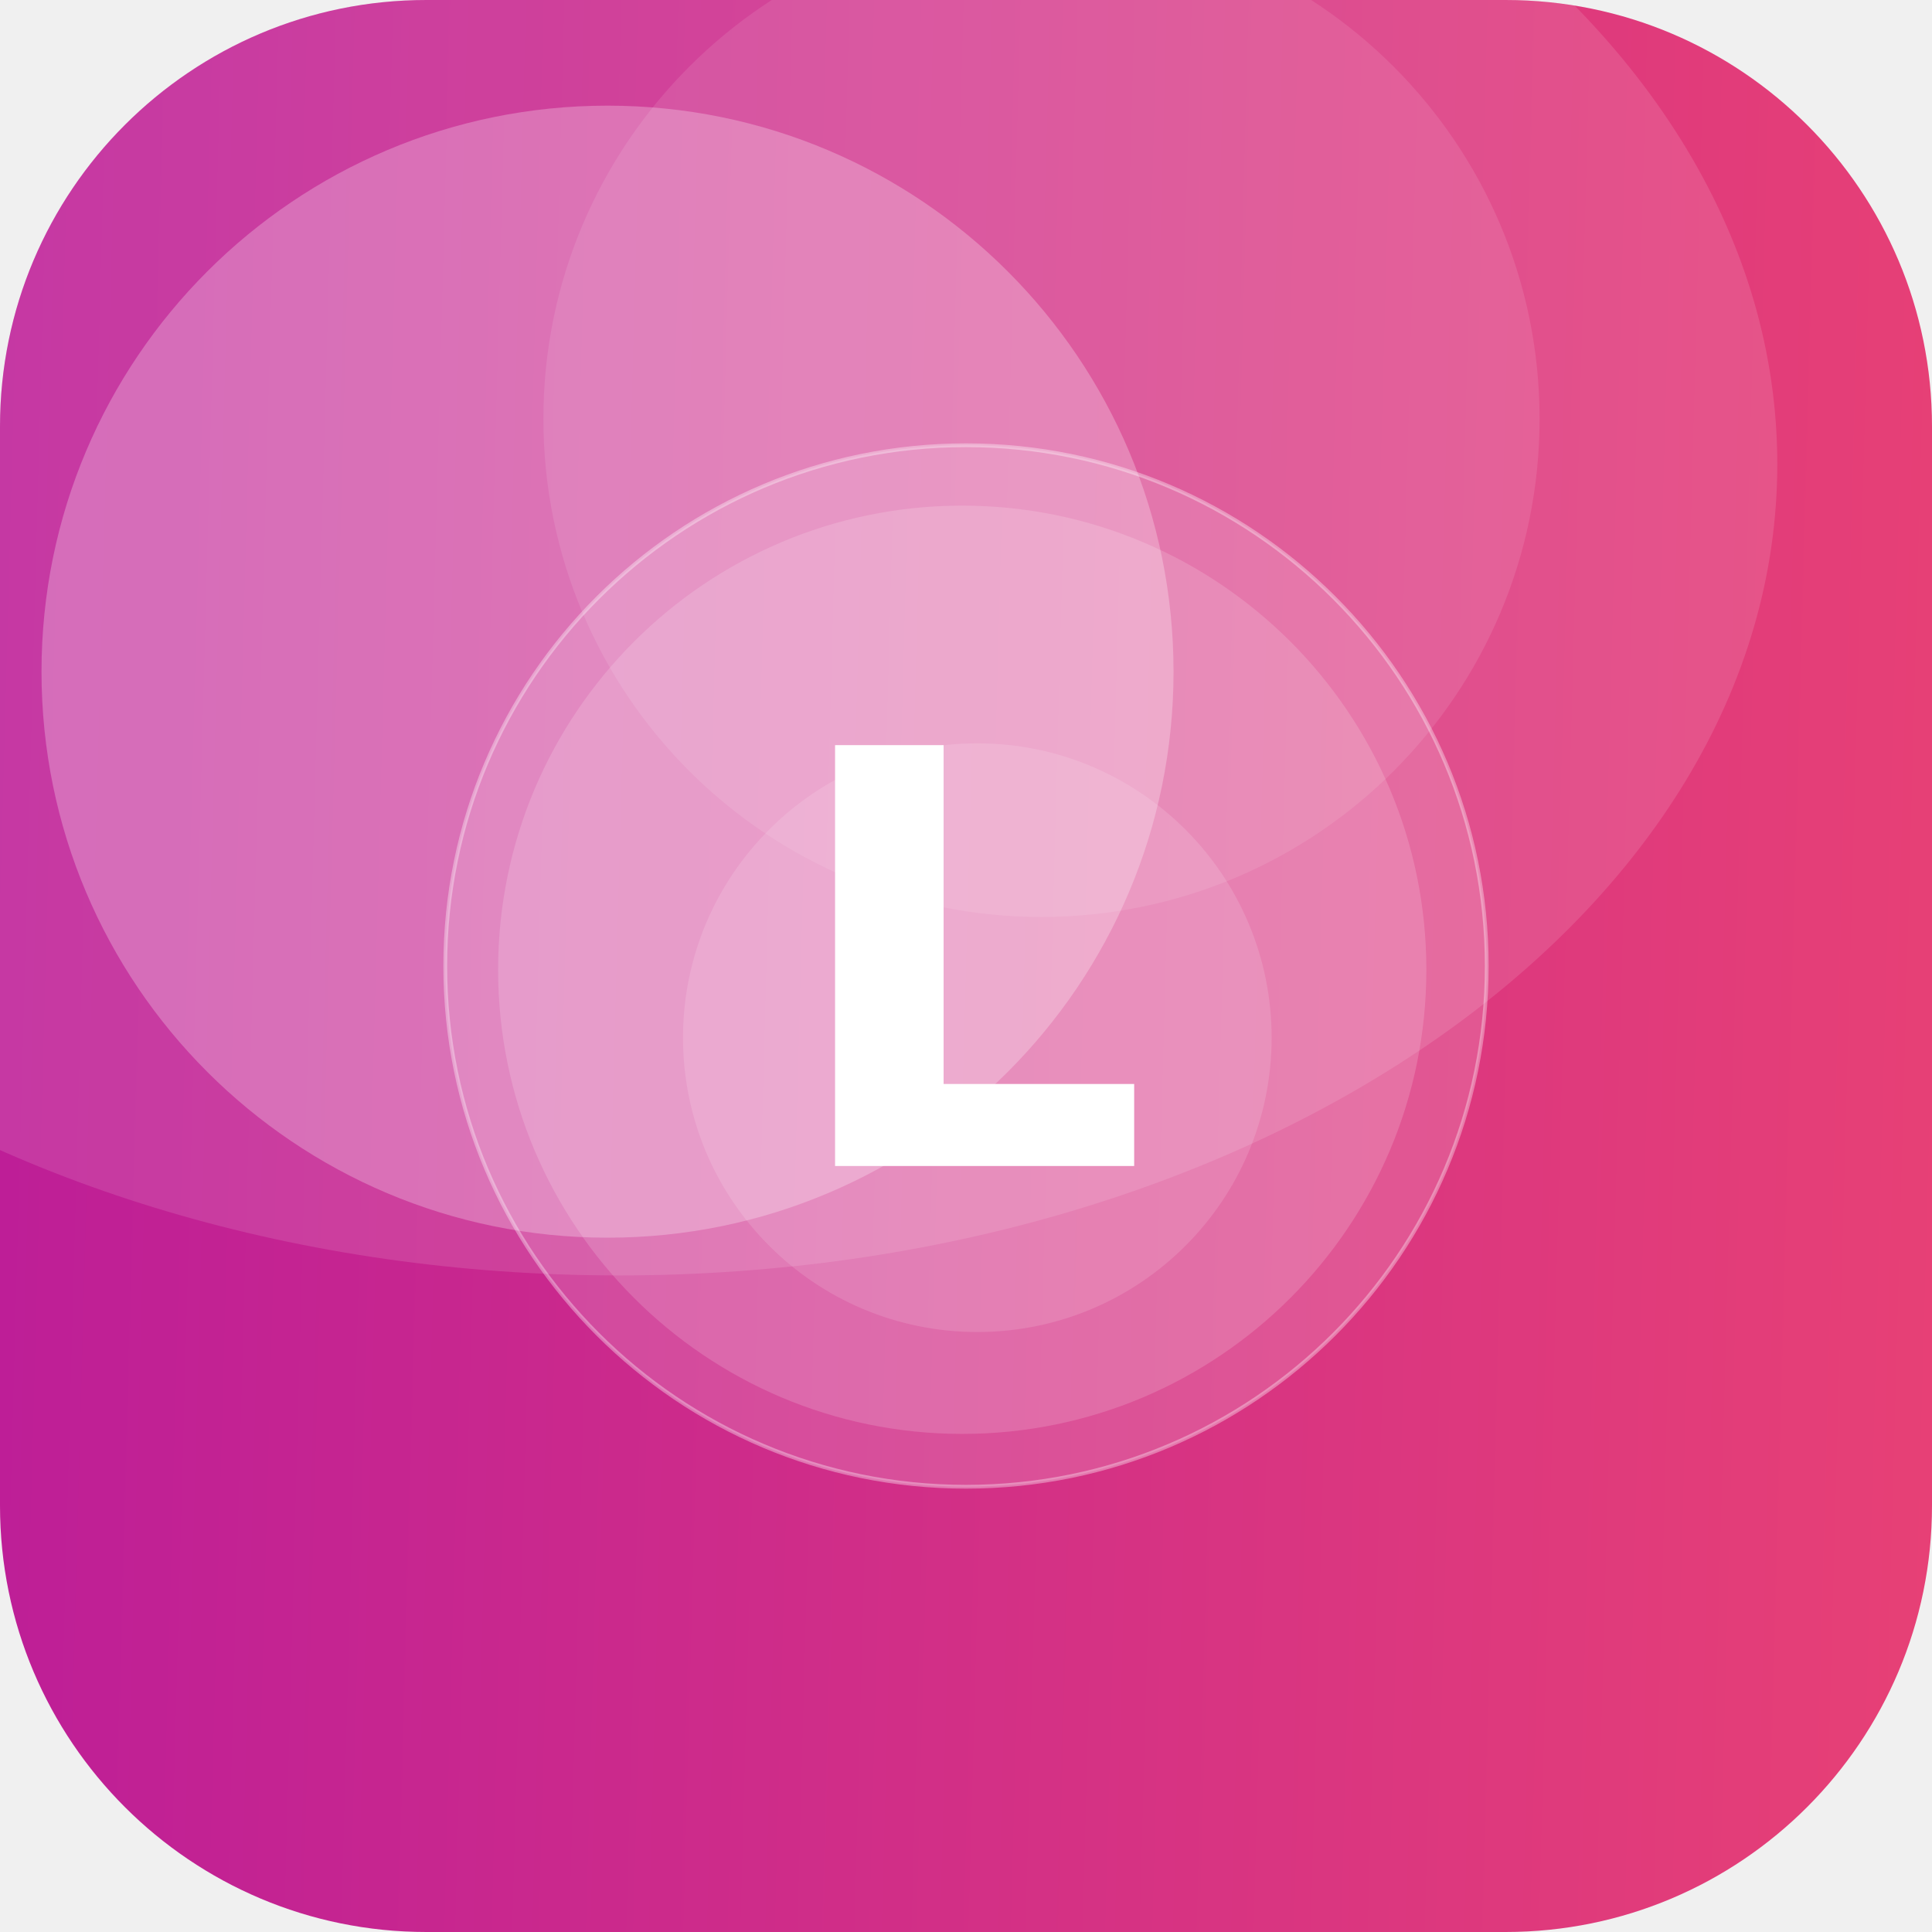
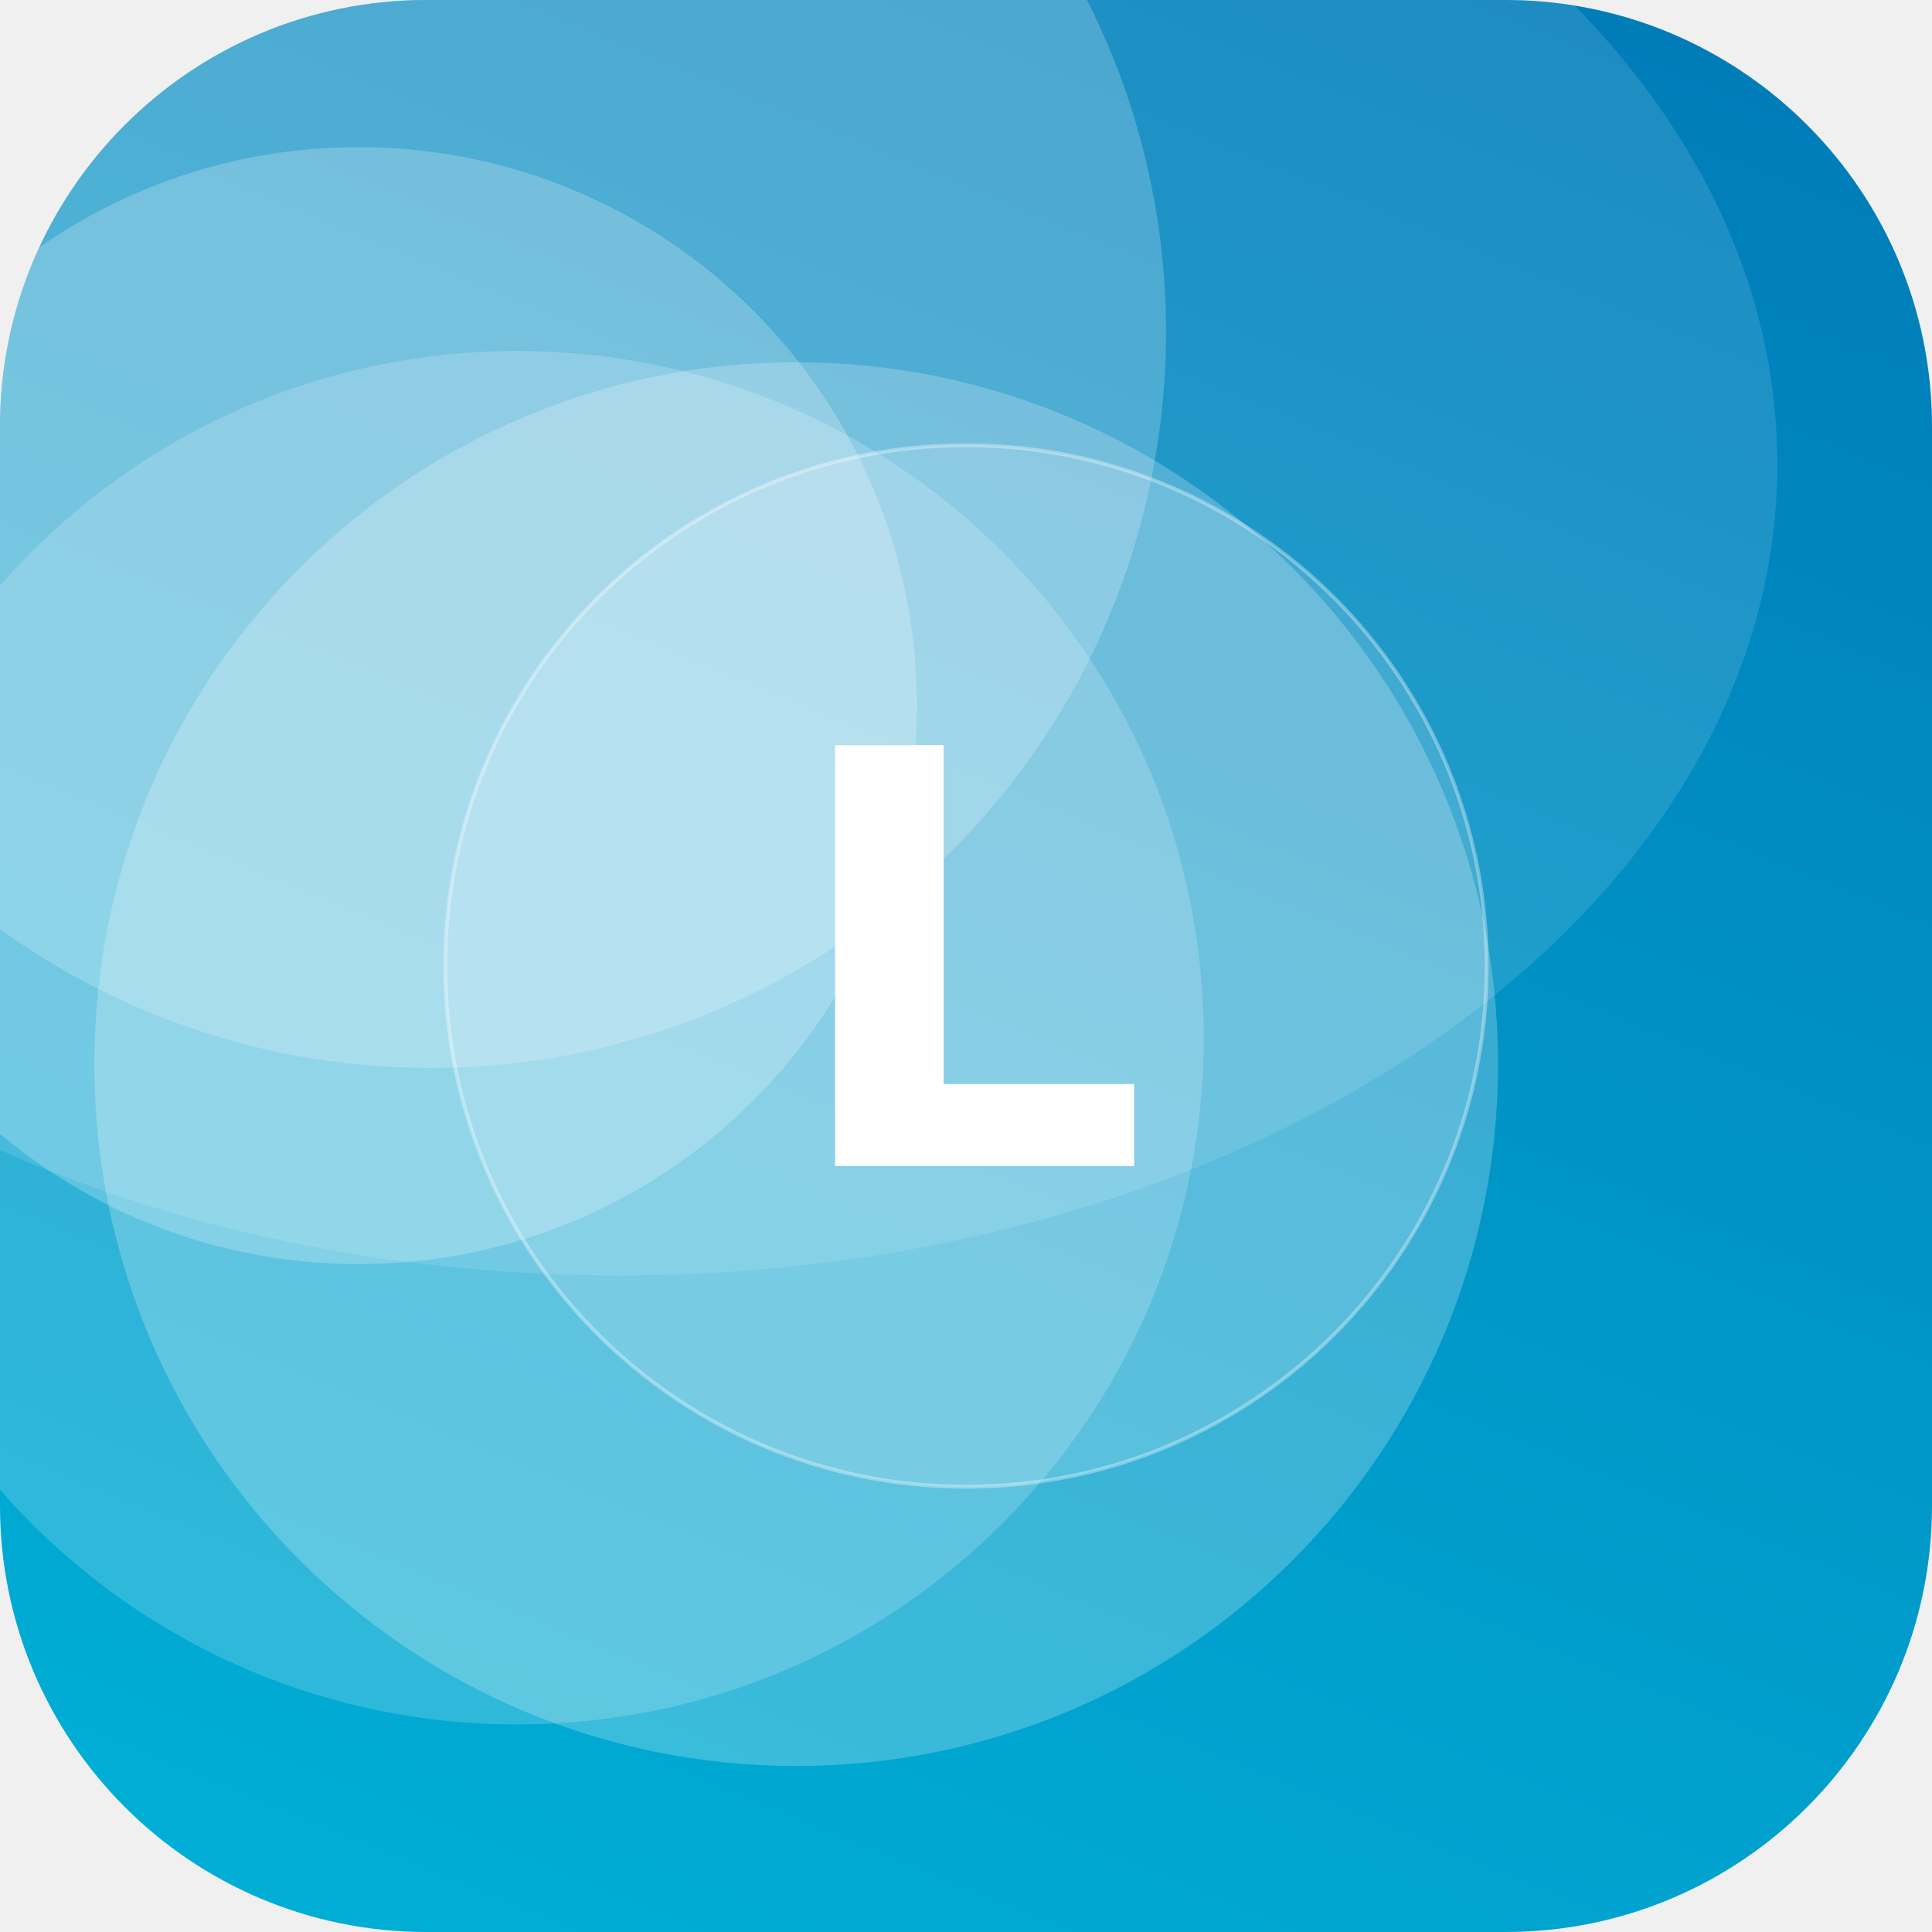
<svg xmlns="http://www.w3.org/2000/svg" width="512" height="512" viewBox="0 0 512 512">
  <defs>
-     <linearGradient id="g" x1="0" y1="0" x2="1" y2="1" gradientTransform="rotate(136 0.5 0.5)">
-       <stop offset="0" stop-color="#EF476F" />
-       <stop offset="1" stop-color="#B5179E" />
+     <linearGradient id="g" x1="0" y1="0" x2="1" y2="1" gradientTransform="rotate(248 0.5 0.5)">
+       <stop offset="0" stop-color="#00B4D8" />
+       <stop offset="1" stop-color="#0077B6" />
    </linearGradient>
    <clipPath id="c">
      <rect width="512" height="512" rx="113" />
    </clipPath>
  </defs>
  <g clip-path="url(#c)">
    <rect width="512" height="512" fill="url(#g)" />
-     <circle cx="255" cy="257" r="123" fill="#FFFFFF" fill-opacity="0.16" />
-     <circle cx="259" cy="275" r="78" fill="#FFFFFF" fill-opacity="0.13" />
-     <circle cx="161" cy="178" r="150" fill="#FFFFFF" fill-opacity="0.26" />
-     <circle cx="276" cy="111" r="132" fill="#FFFFFF" fill-opacity="0.10" />
+     <circle cx="114" cy="88" r="195" fill="#FFFFFF" fill-opacity="0.21" />
+     <circle cx="95" cy="187" r="148" fill="#FFFFFF" fill-opacity="0.23" />
+     <circle cx="211" cy="282" r="186" fill="#FFFFFF" fill-opacity="0.23" />
+     <circle cx="137" cy="275" r="182" fill="#FFFFFF" fill-opacity="0.18" />
    <ellipse cx="164" cy="123" rx="307" ry="215" fill="#FFFFFF" fill-opacity="0.12" />
    <circle cx="256" cy="256" r="138" fill="#FFFFFF" fill-opacity="0.16" stroke="#FFFFFF" stroke-opacity="0.35" />
    <text x="50%" y="50%" dy="53" text-anchor="middle" font-family="DejaVu Sans, Helvetica, Arial, sans-serif" font-weight="bold" font-size="153" fill="#FFFFFF">L</text>
  </g>
</svg>
